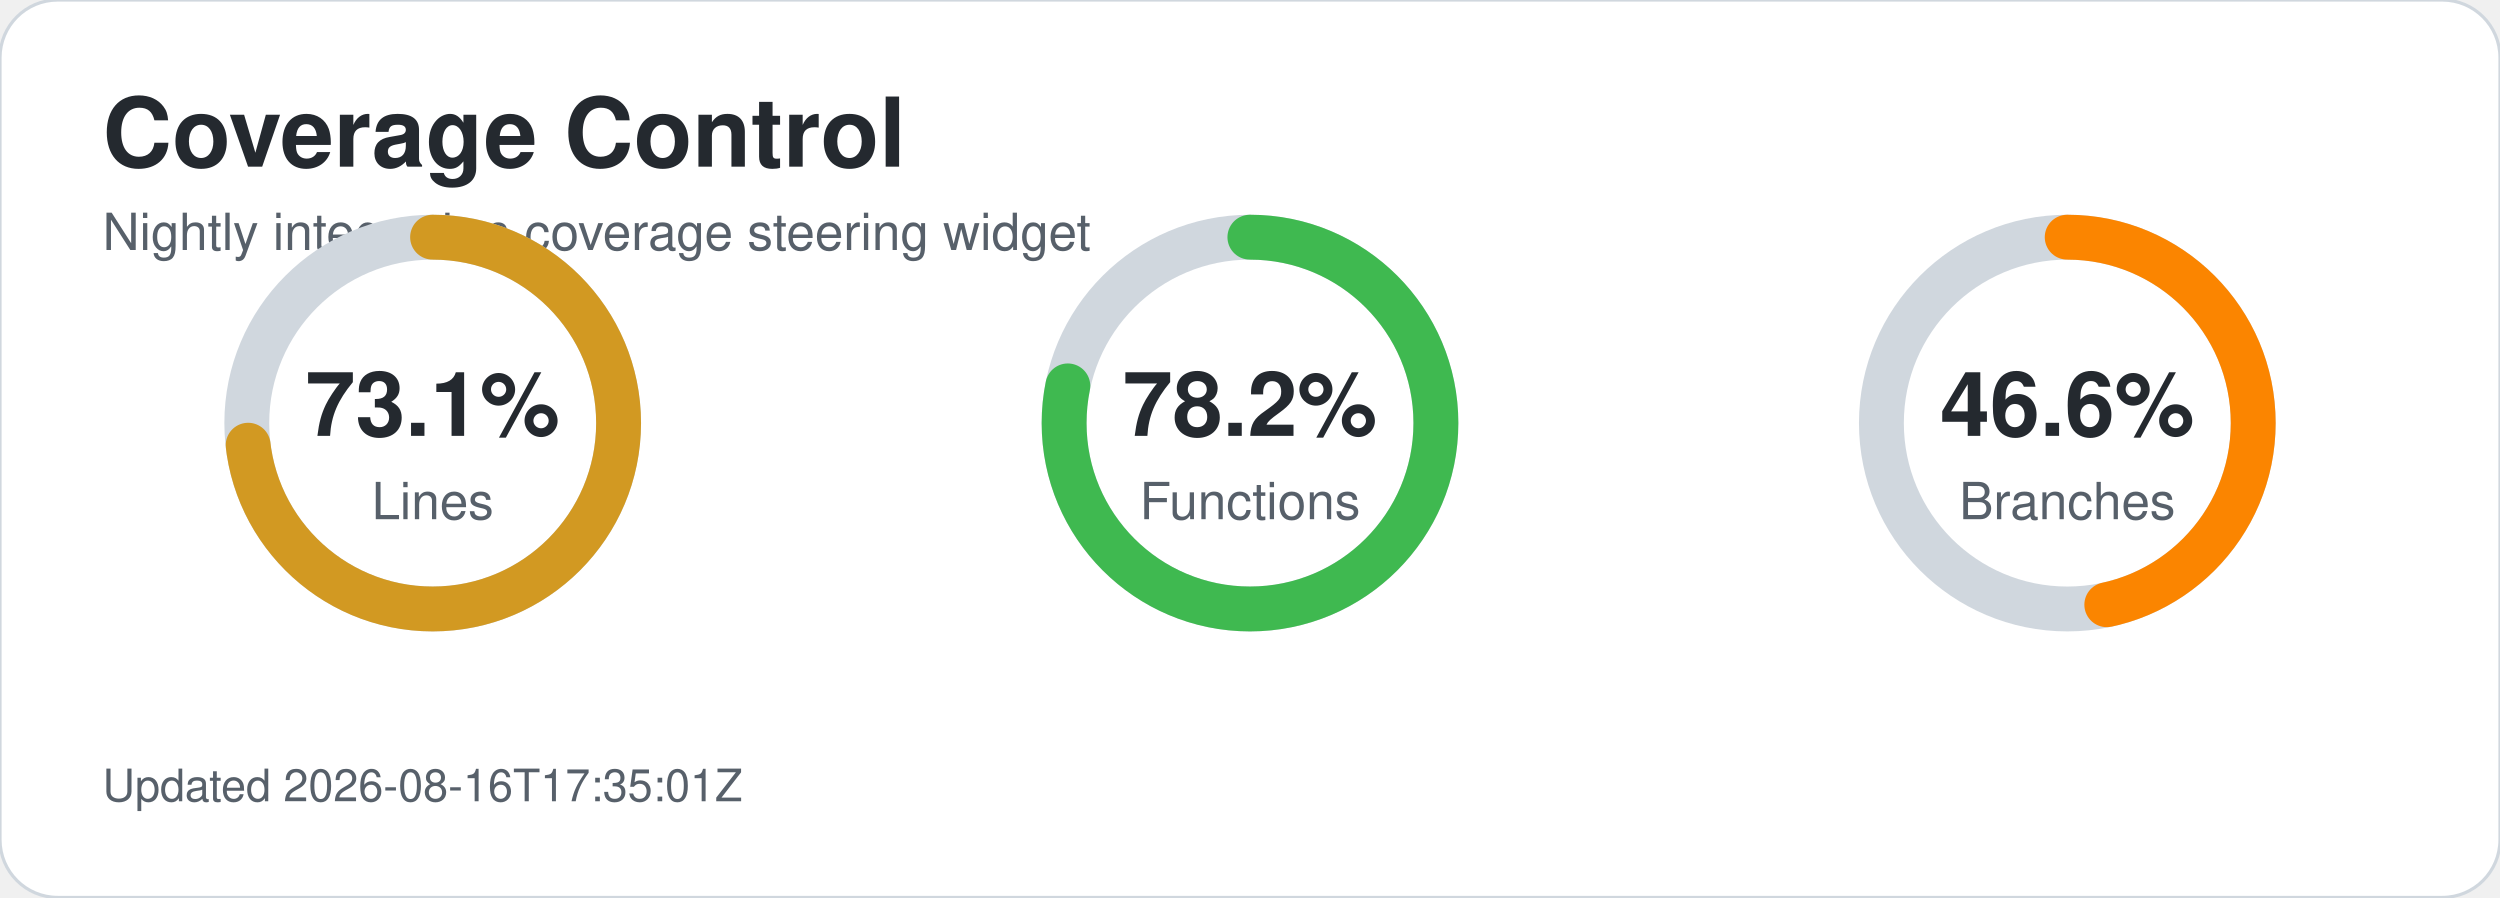
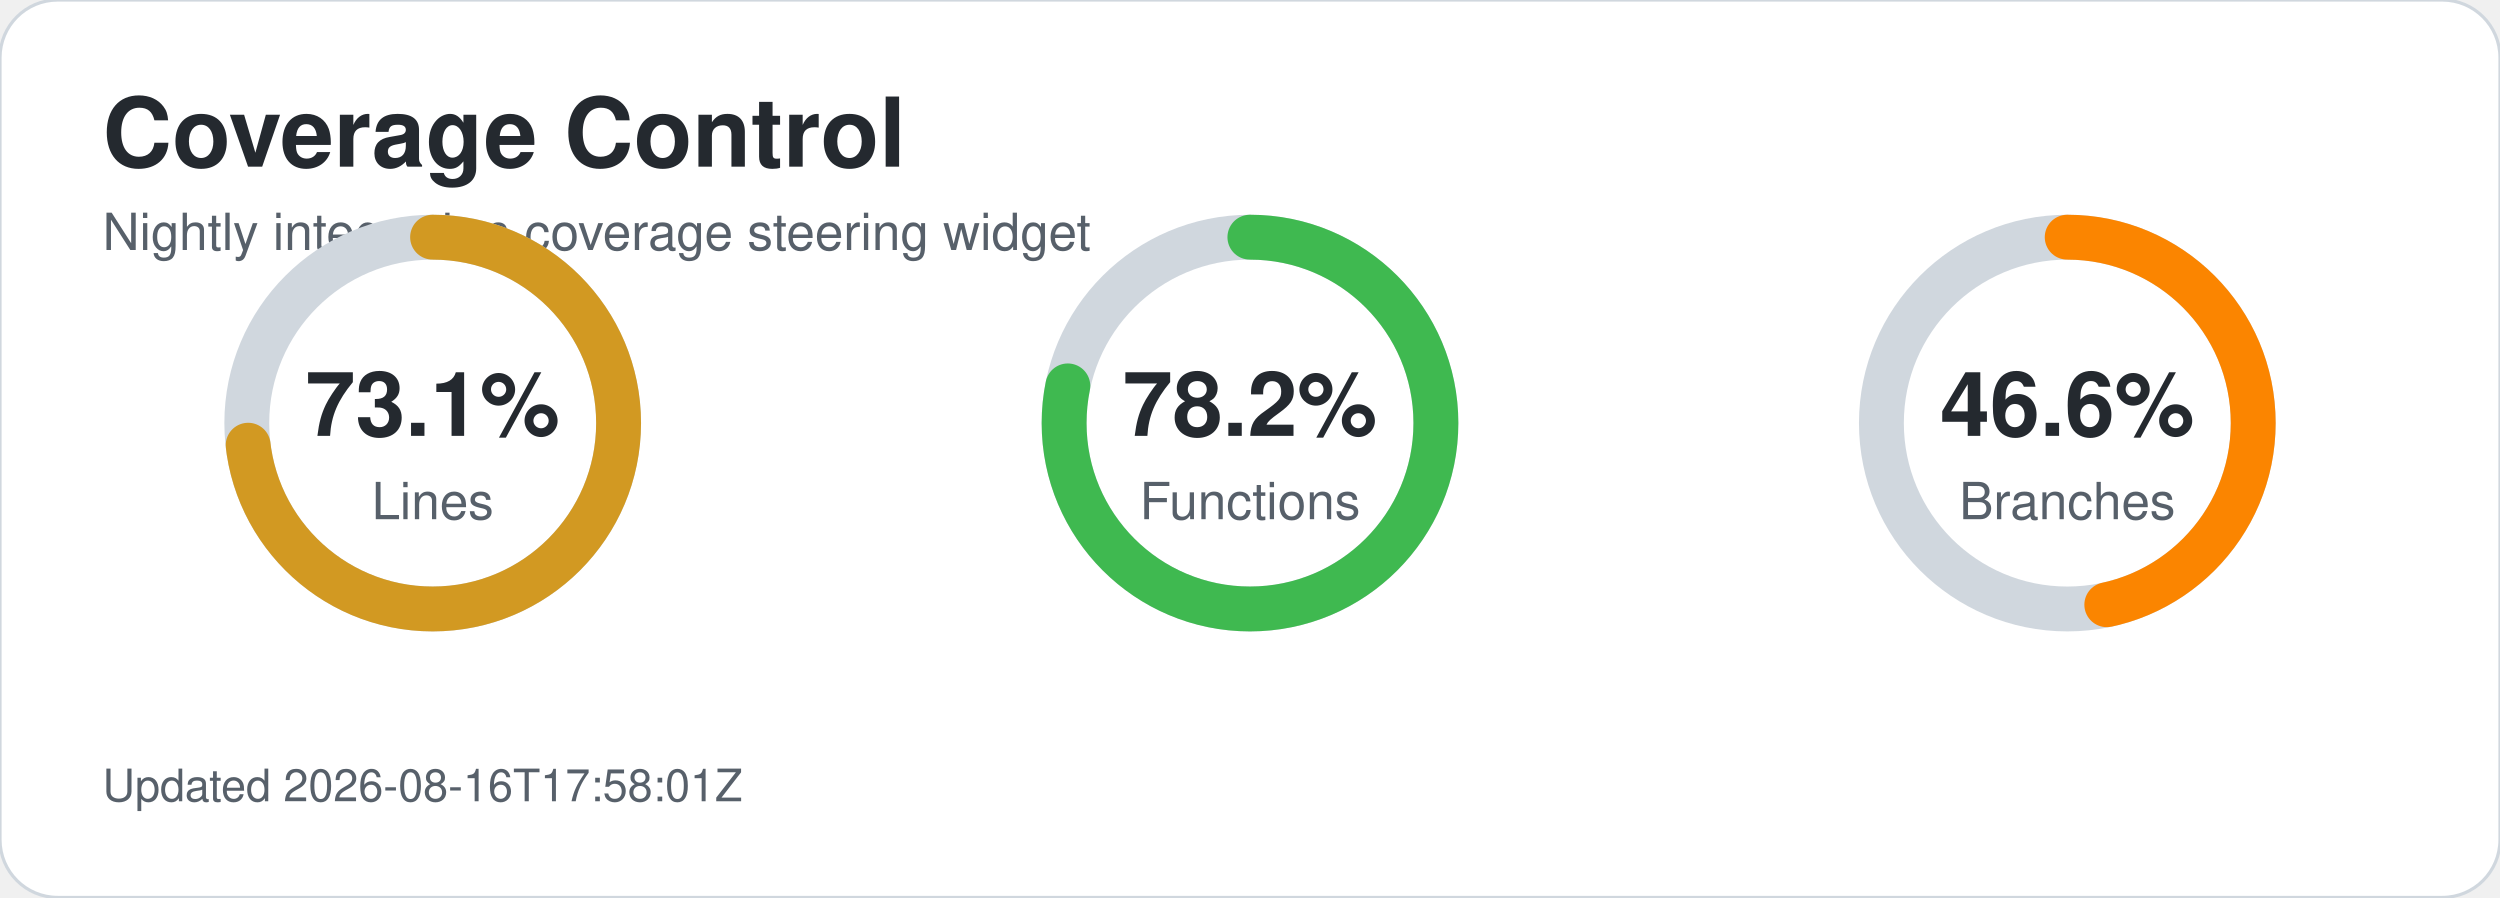
<svg xmlns="http://www.w3.org/2000/svg" width="780" height="280" viewBox="0 0 780 280" role="img" aria-labelledby="title desc">
  <style>text{font-family:-apple-system,BlinkMacSystemFont,'Segoe UI',Helvetica,Arial,sans-serif;}.title{font-size:30px;font-weight:700;fill:#24292f;}.subtitle{font-size:16px;fill:#57606a;}.metric-value{font-size:28px;font-weight:700;fill:#24292f;}.metric-label{font-size:16px;fill:#57606a;}.updated{font-size:14px;fill:#57606a;}</style>
  <rect width="780" height="280" rx="18" fill="#ffffff" stroke="#d0d7de" />
  <text x="32" y="52" class="title">Coverage Control</text>
  <text x="32" y="78" class="subtitle">Nightly integration coverage steering widget</text>
  <circle cx="135" cy="132" r="58" fill="none" stroke="#d0d7de" stroke-width="14" />
  <circle cx="135" cy="132" r="58" fill="none" stroke="#d29922" stroke-width="14" stroke-linecap="round" stroke-dasharray="266.4 98.0" transform="rotate(-90 135 132)" />
  <text x="135" y="136" text-anchor="middle" class="metric-value">73.1%</text>
  <text x="135" y="162" text-anchor="middle" class="metric-label">Lines</text>
  <circle cx="390" cy="132" r="58" fill="none" stroke="#d0d7de" stroke-width="14" />
  <circle cx="390" cy="132" r="58" fill="none" stroke="#3fb950" stroke-width="14" stroke-linecap="round" stroke-dasharray="285.0 79.4" transform="rotate(-90 390 132)" />
  <text x="390" y="136" text-anchor="middle" class="metric-value">78.2%</text>
  <text x="390" y="162" text-anchor="middle" class="metric-label">Functions</text>
  <circle cx="645" cy="132" r="58" fill="none" stroke="#d0d7de" stroke-width="14" />
  <circle cx="645" cy="132" r="58" fill="none" stroke="#fb8500" stroke-width="14" stroke-linecap="round" stroke-dasharray="169.8 194.6" transform="rotate(-90 645 132)" />
  <text x="645" y="136" text-anchor="middle" class="metric-value">46.6%</text>
  <text x="645" y="162" text-anchor="middle" class="metric-label">Branches</text>
-   <text x="32" y="250" class="updated">Updated 2026-08-16T17:35:01Z</text>
+   <text x="32" y="250" class="updated">Updated 2026-08-16T17:58:01Z</text>
</svg>
